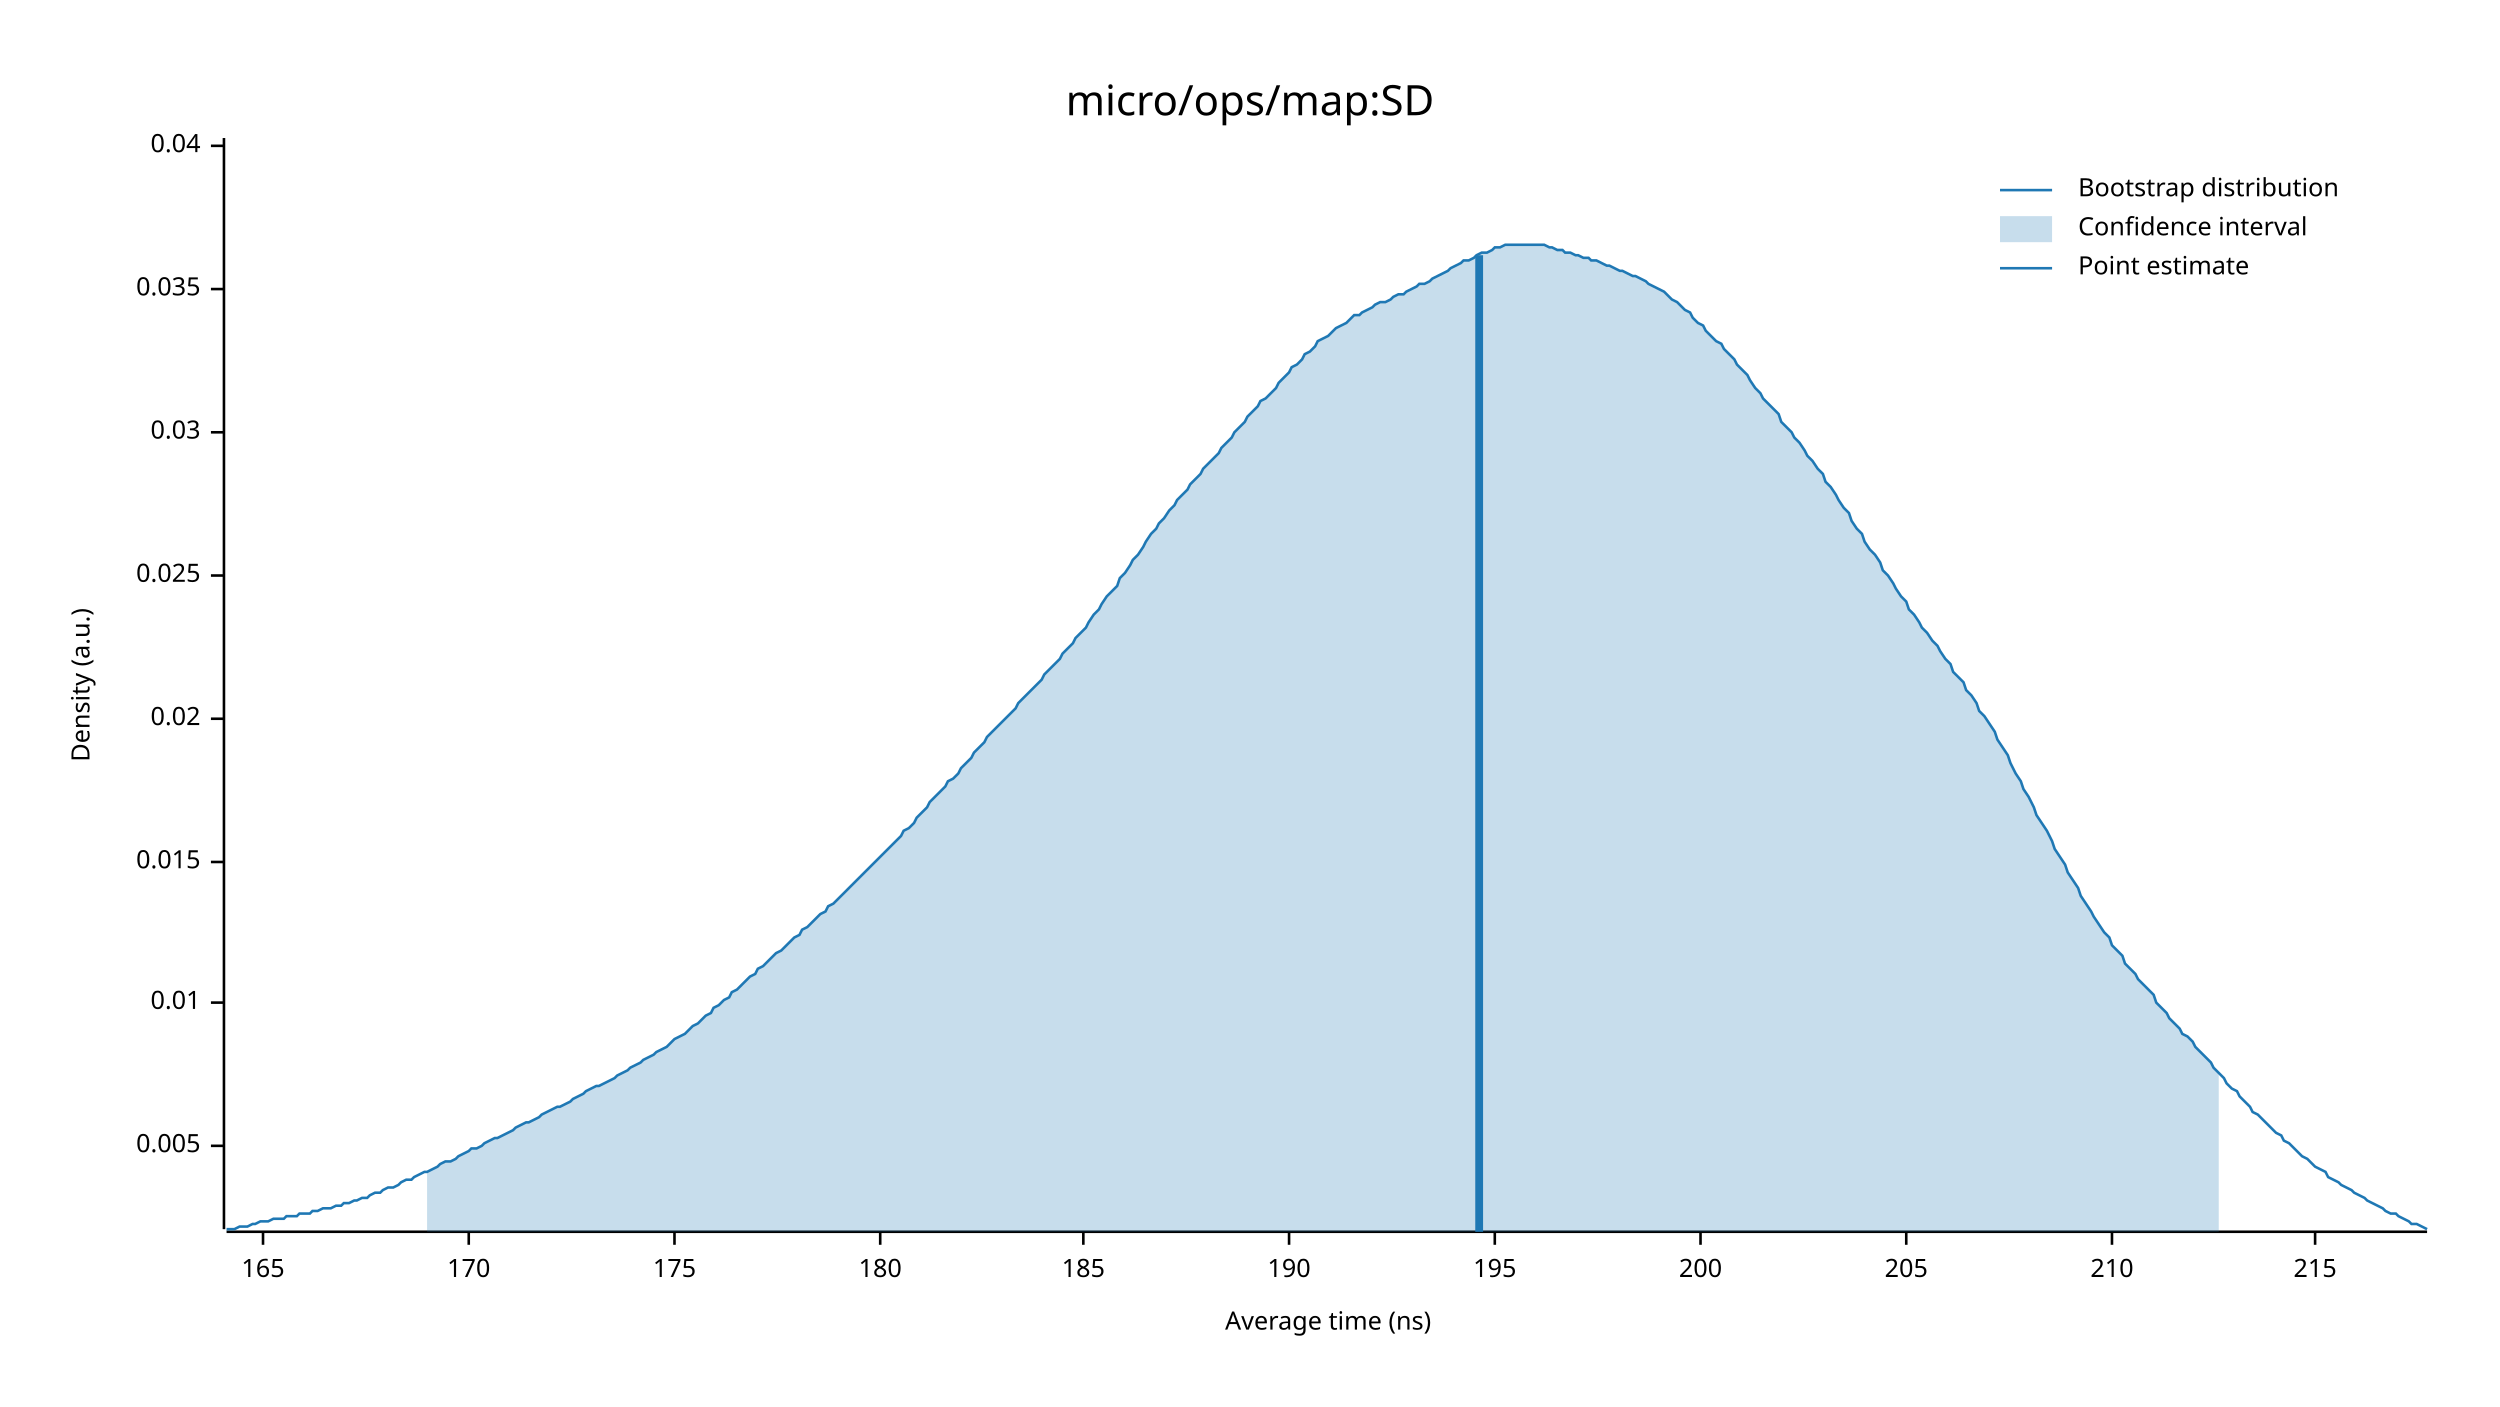
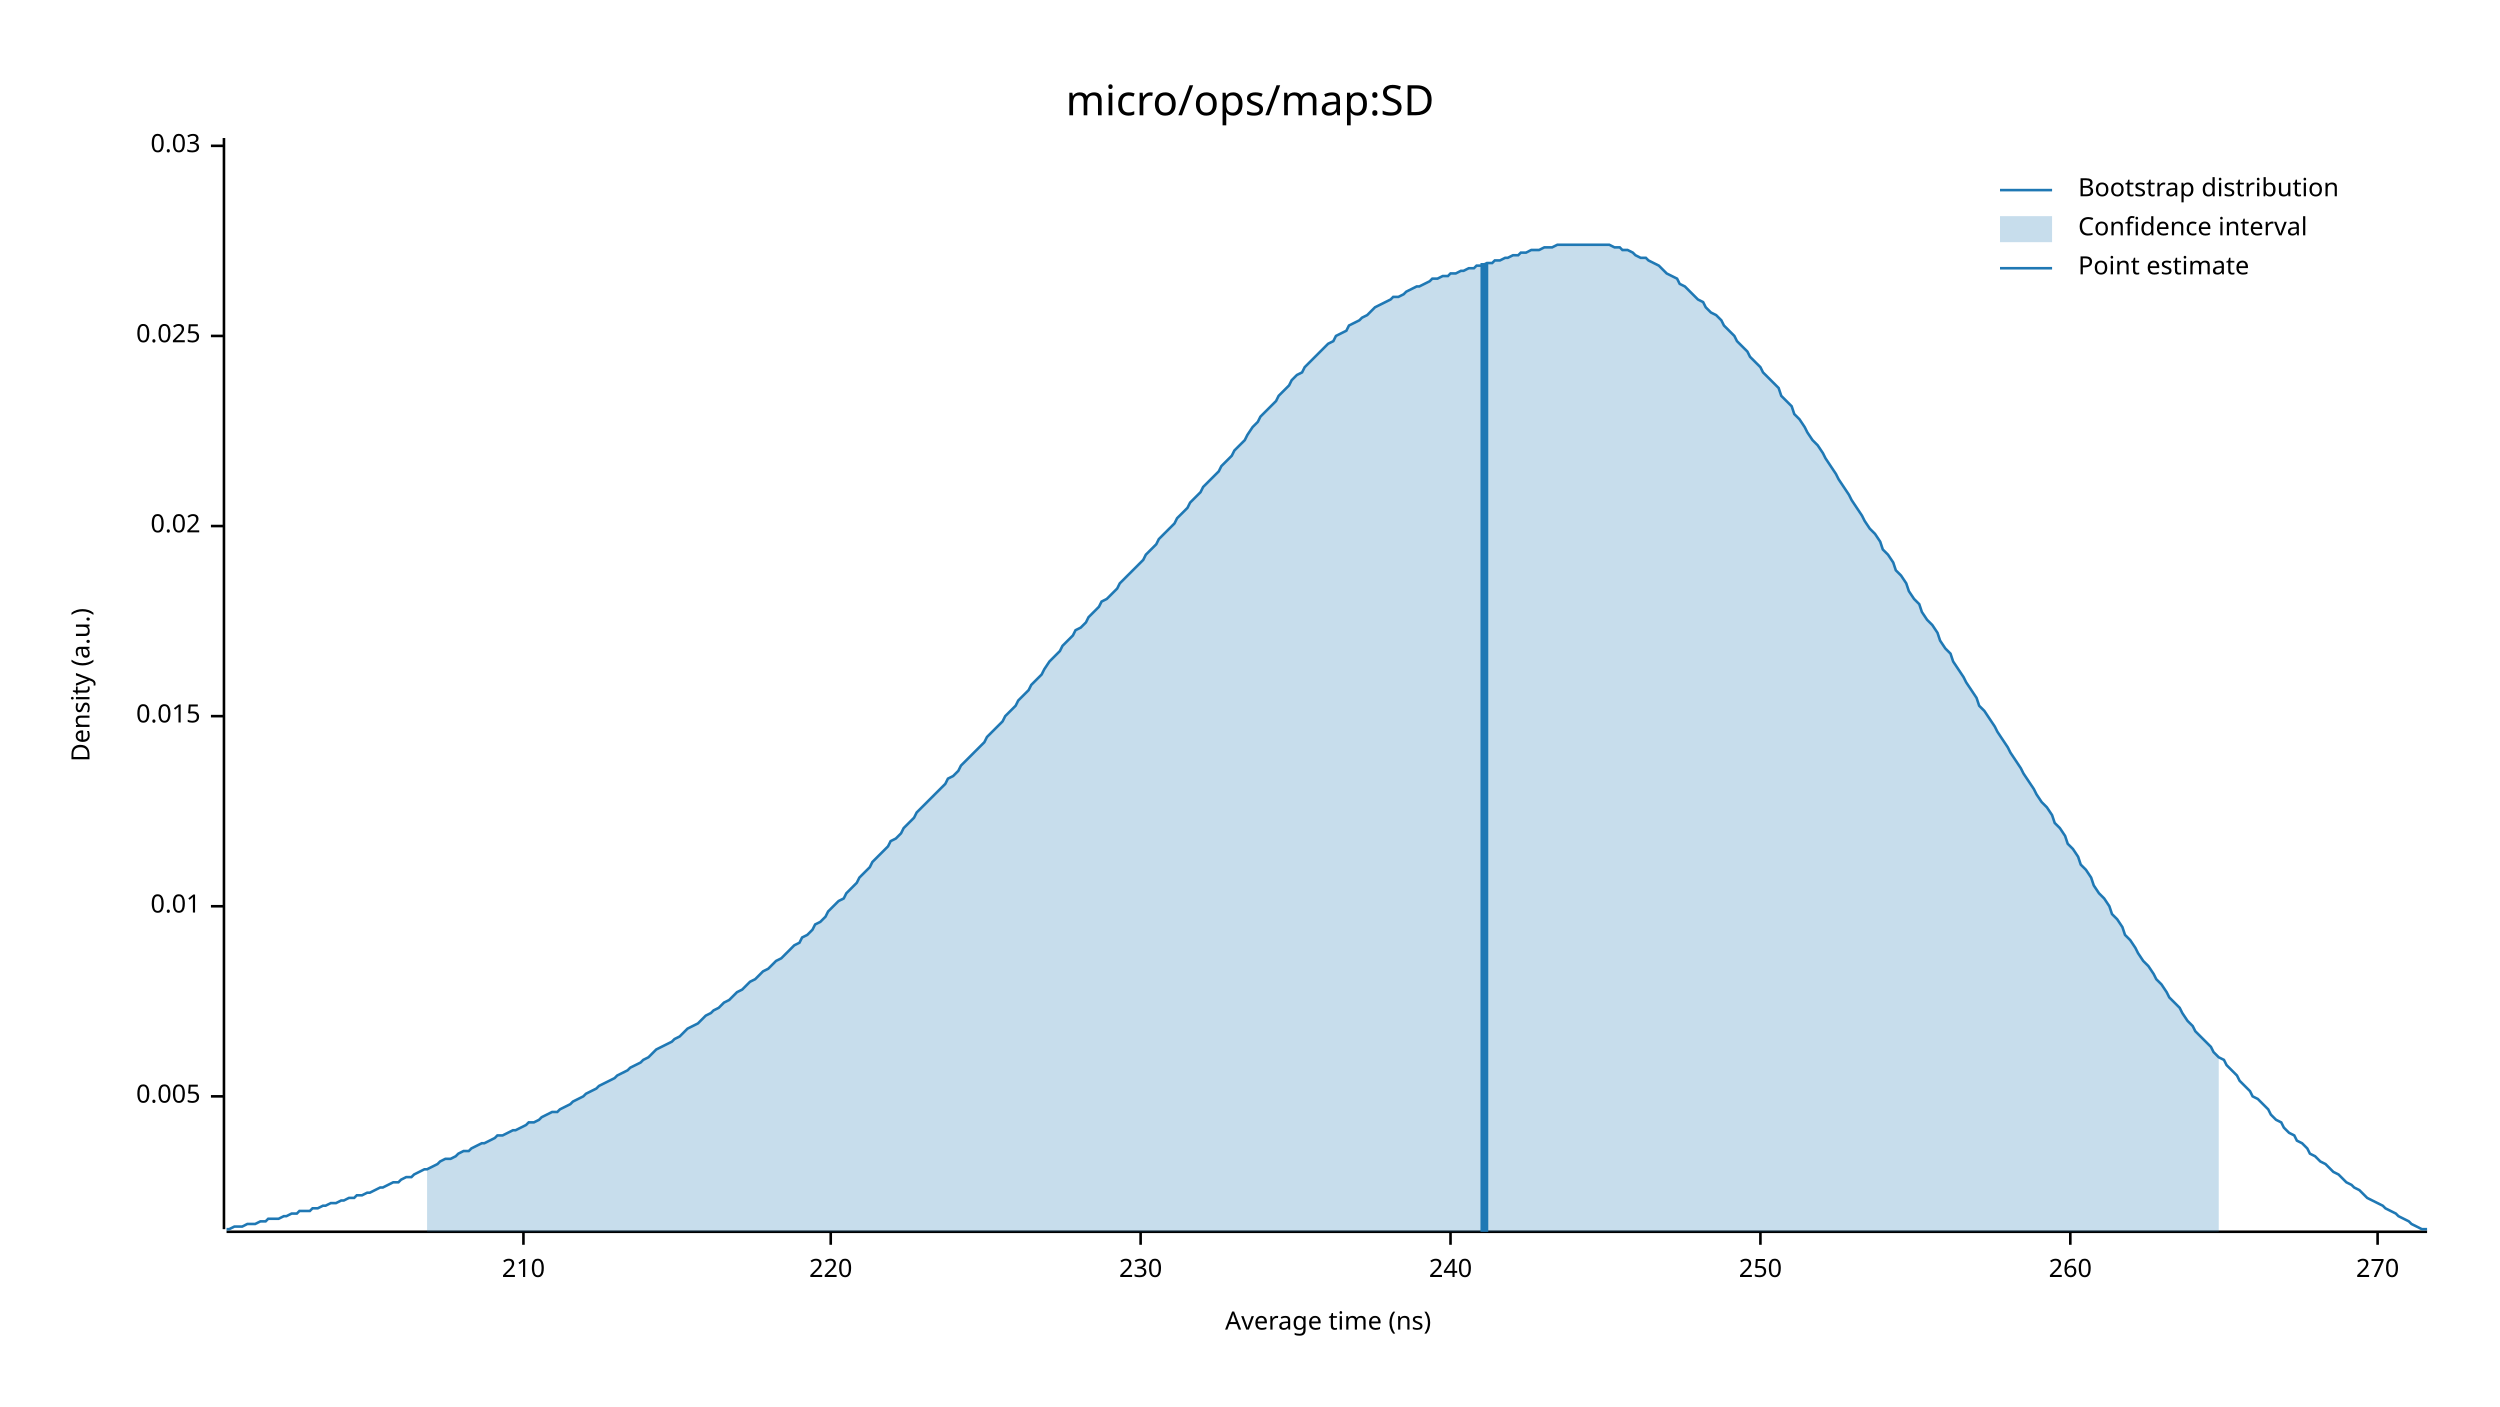
<svg xmlns="http://www.w3.org/2000/svg" width="960" height="540" viewBox="0 0 960 540">
  <text x="480" y="32" dy="0.76em" text-anchor="middle" font-family="sans-serif" font-size="16.129" opacity="1" fill="#000000">
micro/ops/map:SD
</text>
  <text x="27" y="263" dy="0.76em" text-anchor="middle" font-family="sans-serif" font-size="9.677" opacity="1" fill="#000000" transform="rotate(270, 27, 263)">
Density (a.u.)
</text>
  <text x="510" y="513" dy="-0.5ex" text-anchor="middle" font-family="sans-serif" font-size="9.677" opacity="1" fill="#000000">
Average time (ns)
</text>
  <polyline fill="none" opacity="1" stroke="#000000" stroke-width="1" points="86,53 86,472 " />
-   <text x="77" y="440" dy="0.5ex" text-anchor="end" font-family="sans-serif" font-size="9.677" opacity="1" fill="#000000">
+   <text x="77" y="421" dy="0.5ex" text-anchor="end" font-family="sans-serif" font-size="9.677" opacity="1" fill="#000000">
0.005
</text>
-   <polyline fill="none" opacity="1" stroke="#000000" stroke-width="1" points="81,440 86,440 " />
-   <text x="77" y="385" dy="0.5ex" text-anchor="end" font-family="sans-serif" font-size="9.677" opacity="1" fill="#000000">
+   <polyline fill="none" opacity="1" stroke="#000000" stroke-width="1" points="81,421 86,421 " />
+   <text x="77" y="348" dy="0.5ex" text-anchor="end" font-family="sans-serif" font-size="9.677" opacity="1" fill="#000000">
0.01
</text>
-   <polyline fill="none" opacity="1" stroke="#000000" stroke-width="1" points="81,385 86,385 " />
-   <text x="77" y="331" dy="0.5ex" text-anchor="end" font-family="sans-serif" font-size="9.677" opacity="1" fill="#000000">
+   <polyline fill="none" opacity="1" stroke="#000000" stroke-width="1" points="81,348 86,348 " />
+   <text x="77" y="275" dy="0.5ex" text-anchor="end" font-family="sans-serif" font-size="9.677" opacity="1" fill="#000000">
0.015
</text>
-   <polyline fill="none" opacity="1" stroke="#000000" stroke-width="1" points="81,331 86,331 " />
-   <text x="77" y="276" dy="0.5ex" text-anchor="end" font-family="sans-serif" font-size="9.677" opacity="1" fill="#000000">
+   <polyline fill="none" opacity="1" stroke="#000000" stroke-width="1" points="81,275 86,275 " />
+   <text x="77" y="202" dy="0.5ex" text-anchor="end" font-family="sans-serif" font-size="9.677" opacity="1" fill="#000000">
0.02
</text>
-   <polyline fill="none" opacity="1" stroke="#000000" stroke-width="1" points="81,276 86,276 " />
-   <text x="77" y="221" dy="0.5ex" text-anchor="end" font-family="sans-serif" font-size="9.677" opacity="1" fill="#000000">
+   <polyline fill="none" opacity="1" stroke="#000000" stroke-width="1" points="81,202 86,202 " />
+   <text x="77" y="129" dy="0.5ex" text-anchor="end" font-family="sans-serif" font-size="9.677" opacity="1" fill="#000000">
0.025
</text>
-   <polyline fill="none" opacity="1" stroke="#000000" stroke-width="1" points="81,221 86,221 " />
-   <text x="77" y="166" dy="0.5ex" text-anchor="end" font-family="sans-serif" font-size="9.677" opacity="1" fill="#000000">
+   <polyline fill="none" opacity="1" stroke="#000000" stroke-width="1" points="81,129 86,129 " />
+   <text x="77" y="56" dy="0.5ex" text-anchor="end" font-family="sans-serif" font-size="9.677" opacity="1" fill="#000000">
0.03
- </text>
-   <polyline fill="none" opacity="1" stroke="#000000" stroke-width="1" points="81,166 86,166 " />
-   <text x="77" y="111" dy="0.5ex" text-anchor="end" font-family="sans-serif" font-size="9.677" opacity="1" fill="#000000">
- 0.035
- </text>
-   <polyline fill="none" opacity="1" stroke="#000000" stroke-width="1" points="81,111 86,111 " />
-   <text x="77" y="56" dy="0.5ex" text-anchor="end" font-family="sans-serif" font-size="9.677" opacity="1" fill="#000000">
- 0.04
</text>
  <polyline fill="none" opacity="1" stroke="#000000" stroke-width="1" points="81,56 86,56 " />
  <polyline fill="none" opacity="1" stroke="#000000" stroke-width="1" points="87,473 932,473 " />
-   <text x="101" y="483" dy="0.76em" text-anchor="middle" font-family="sans-serif" font-size="9.677" opacity="1" fill="#000000">
- 165
- </text>
-   <polyline fill="none" opacity="1" stroke="#000000" stroke-width="1" points="101,473 101,478 " />
-   <text x="180" y="483" dy="0.76em" text-anchor="middle" font-family="sans-serif" font-size="9.677" opacity="1" fill="#000000">
- 170
- </text>
-   <polyline fill="none" opacity="1" stroke="#000000" stroke-width="1" points="180,473 180,478 " />
-   <text x="259" y="483" dy="0.76em" text-anchor="middle" font-family="sans-serif" font-size="9.677" opacity="1" fill="#000000">
- 175
- </text>
-   <polyline fill="none" opacity="1" stroke="#000000" stroke-width="1" points="259,473 259,478 " />
-   <text x="338" y="483" dy="0.76em" text-anchor="middle" font-family="sans-serif" font-size="9.677" opacity="1" fill="#000000">
- 180
- </text>
-   <polyline fill="none" opacity="1" stroke="#000000" stroke-width="1" points="338,473 338,478 " />
-   <text x="416" y="483" dy="0.76em" text-anchor="middle" font-family="sans-serif" font-size="9.677" opacity="1" fill="#000000">
- 185
- </text>
-   <polyline fill="none" opacity="1" stroke="#000000" stroke-width="1" points="416,473 416,478 " />
-   <text x="495" y="483" dy="0.76em" text-anchor="middle" font-family="sans-serif" font-size="9.677" opacity="1" fill="#000000">
- 190
- </text>
-   <polyline fill="none" opacity="1" stroke="#000000" stroke-width="1" points="495,473 495,478 " />
-   <text x="574" y="483" dy="0.76em" text-anchor="middle" font-family="sans-serif" font-size="9.677" opacity="1" fill="#000000">
- 195
- </text>
-   <polyline fill="none" opacity="1" stroke="#000000" stroke-width="1" points="574,473 574,478 " />
-   <text x="653" y="483" dy="0.76em" text-anchor="middle" font-family="sans-serif" font-size="9.677" opacity="1" fill="#000000">
- 200
- </text>
-   <polyline fill="none" opacity="1" stroke="#000000" stroke-width="1" points="653,473 653,478 " />
-   <text x="732" y="483" dy="0.76em" text-anchor="middle" font-family="sans-serif" font-size="9.677" opacity="1" fill="#000000">
- 205
- </text>
-   <polyline fill="none" opacity="1" stroke="#000000" stroke-width="1" points="732,473 732,478 " />
-   <text x="811" y="483" dy="0.76em" text-anchor="middle" font-family="sans-serif" font-size="9.677" opacity="1" fill="#000000">
+   <text x="201" y="483" dy="0.76em" text-anchor="middle" font-family="sans-serif" font-size="9.677" opacity="1" fill="#000000">
210
</text>
-   <polyline fill="none" opacity="1" stroke="#000000" stroke-width="1" points="811,473 811,478 " />
-   <text x="889" y="483" dy="0.76em" text-anchor="middle" font-family="sans-serif" font-size="9.677" opacity="1" fill="#000000">
- 215
+   <polyline fill="none" opacity="1" stroke="#000000" stroke-width="1" points="201,473 201,478 " />
+   <text x="319" y="483" dy="0.76em" text-anchor="middle" font-family="sans-serif" font-size="9.677" opacity="1" fill="#000000">
+ 220
</text>
-   <polyline fill="none" opacity="1" stroke="#000000" stroke-width="1" points="889,473 889,478 " />
-   <polyline fill="none" opacity="1" stroke="#1F78B4" stroke-width="1" points="87,472 88,472 90,472 92,471 93,471 95,471 97,470 98,470 100,469 102,469 103,469 105,468 107,468 109,468 110,467 112,467 114,467 115,466 117,466 119,466 120,465 122,465 124,464 125,464 127,464 129,463 131,463 132,462 134,462 136,461 137,461 139,460 141,460 142,459 144,458 146,458 147,457 149,456 151,456 153,455 154,454 156,453 158,453 159,452 161,451 163,450 164,450 166,449 168,448 169,447 171,446 173,446 175,445 176,444 178,443 180,442 181,441 183,441 185,440 186,439 188,438 190,437 191,437 193,436 195,435 197,434 198,433 200,432 202,431 203,431 205,430 207,429 208,428 210,427 212,426 214,425 215,425 217,424 219,423 220,422 222,421 224,420 225,419 227,418 229,417 230,417 232,416 234,415 236,414 237,413 239,412 241,411 242,410 244,409 246,408 247,407 249,406 251,405 252,404 254,403 256,402 258,400 259,399 261,398 263,397 264,396 266,394 268,393 269,392 271,390 273,389 274,387 276,386 278,384 280,383 281,381 283,380 285,378 286,377 288,375 290,374 291,372 293,371 295,369 296,368 298,366 300,365 302,363 303,362 305,360 307,359 308,357 310,356 312,354 313,353 315,351 317,350 318,348 320,347 322,345 324,343 325,342 327,340 329,338 330,337 332,335 334,333 335,332 337,330 339,328 341,326 342,325 344,323 346,321 347,319 349,318 351,316 352,314 354,312 356,310 357,308 359,306 361,304 363,302 364,300 366,299 368,297 369,295 371,293 373,291 374,289 376,287 378,285 379,283 381,281 383,279 385,277 386,276 388,274 390,272 391,270 393,268 395,266 396,265 398,263 400,261 401,259 403,257 405,255 407,253 408,251 410,249 412,247 413,245 415,243 417,241 418,239 420,236 422,234 423,232 425,229 427,227 429,225 430,222 432,220 434,217 435,215 437,213 439,210 440,208 442,205 444,203 445,201 447,199 449,196 451,194 452,192 454,190 456,188 457,186 459,184 461,182 462,180 464,178 466,176 468,174 469,172 471,170 473,168 474,166 476,164 478,162 479,160 481,158 483,156 484,154 486,153 488,151 490,149 491,147 493,145 495,143 496,141 498,140 500,138 501,136 503,135 505,133 506,131 508,130 510,129 512,127 513,126 515,125 517,124 518,123 520,121 522,121 523,120 525,119 527,118 528,117 530,116 532,116 534,115 535,114 537,113 539,113 540,112 542,111 544,110 545,109 547,109 549,108 550,107 552,106 554,105 556,104 557,103 559,102 561,101 562,100 564,100 566,99 567,98 569,97 571,97 573,96 574,95 576,95 578,94 579,94 581,94 583,94 584,94 586,94 588,94 589,94 591,94 593,94 595,95 596,95 598,96 600,96 601,97 603,97 605,98 606,98 608,99 610,99 611,100 613,100 615,101 617,102 618,102 620,103 622,104 623,104 625,105 627,106 628,106 630,107 632,108 633,109 635,110 637,111 639,112 640,113 642,115 644,116 645,117 647,119 649,120 650,122 652,124 654,125 655,127 657,129 659,131 661,132 662,134 664,136 666,138 667,140 669,142 671,144 672,146 674,149 676,151 677,153 679,155 681,157 683,159 684,162 686,164 688,166 689,168 691,170 693,173 694,175 696,177 698,180 700,182 701,185 703,187 705,190 706,192 708,195 710,197 711,200 713,203 715,205 716,208 718,211 720,213 722,216 723,219 725,221 727,224 728,226 730,229 732,231 733,234 735,236 737,239 738,241 740,243 742,246 744,248 745,250 747,253 749,255 750,258 752,260 754,262 755,265 757,267 759,270 760,273 762,275 764,278 766,281 767,284 769,287 771,290 772,293 774,297 776,300 777,303 779,306 781,310 782,313 784,316 786,319 788,323 789,326 791,329 793,332 794,335 796,338 798,341 799,344 801,347 803,350 804,352 806,355 808,358 810,360 811,363 813,365 815,367 816,370 818,372 820,374 821,376 823,378 825,380 827,382 828,385 830,387 832,389 833,391 835,393 837,395 838,397 840,398 842,400 843,402 845,404 847,406 849,408 850,410 852,412 854,414 855,416 857,418 859,419 860,421 862,423 864,425 865,427 867,428 869,430 871,432 872,433 874,435 876,436 877,438 879,439 881,441 882,442 884,444 886,445 887,446 889,448 891,449 893,450 894,452 896,453 898,454 899,455 901,456 903,457 904,458 906,459 908,460 909,461 911,462 913,463 915,464 916,465 918,466 920,466 921,467 923,468 925,469 926,470 928,470 930,471 932,472 " />
-   <polygon opacity="0.25" fill="#1F78B4" points="164,450 166,449 168,448 169,447 171,446 173,446 175,445 176,444 178,443 180,442 181,441 183,441 185,440 186,439 188,438 190,437 191,437 193,436 195,435 197,434 198,433 200,432 202,431 203,431 205,430 207,429 208,428 210,427 212,426 214,425 215,425 217,424 219,423 220,422 222,421 224,420 225,419 227,418 229,417 230,417 232,416 234,415 236,414 237,413 239,412 241,411 242,410 244,409 246,408 247,407 249,406 251,405 252,404 254,403 256,402 258,400 259,399 261,398 263,397 264,396 266,394 268,393 269,392 271,390 273,389 274,387 276,386 278,384 280,383 281,381 283,380 285,378 286,377 288,375 290,374 291,372 293,371 295,369 296,368 298,366 300,365 302,363 303,362 305,360 307,359 308,357 310,356 312,354 313,353 315,351 317,350 318,348 320,347 322,345 324,343 325,342 327,340 329,338 330,337 332,335 334,333 335,332 337,330 339,328 341,326 342,325 344,323 346,321 347,319 349,318 351,316 352,314 354,312 356,310 357,308 359,306 361,304 363,302 364,300 366,299 368,297 369,295 371,293 373,291 374,289 376,287 378,285 379,283 381,281 383,279 385,277 386,276 388,274 390,272 391,270 393,268 395,266 396,265 398,263 400,261 401,259 403,257 405,255 407,253 408,251 410,249 412,247 413,245 415,243 417,241 418,239 420,236 422,234 423,232 425,229 427,227 429,225 430,222 432,220 434,217 435,215 437,213 439,210 440,208 442,205 444,203 445,201 447,199 449,196 451,194 452,192 454,190 456,188 457,186 459,184 461,182 462,180 464,178 466,176 468,174 469,172 471,170 473,168 474,166 476,164 478,162 479,160 481,158 483,156 484,154 486,153 488,151 490,149 491,147 493,145 495,143 496,141 498,140 500,138 501,136 503,135 505,133 506,131 508,130 510,129 512,127 513,126 515,125 517,124 518,123 520,121 522,121 523,120 525,119 527,118 528,117 530,116 532,116 534,115 535,114 537,113 539,113 540,112 542,111 544,110 545,109 547,109 549,108 550,107 552,106 554,105 556,104 557,103 559,102 561,101 562,100 564,100 566,99 567,98 569,97 571,97 573,96 574,95 576,95 578,94 579,94 581,94 583,94 584,94 586,94 588,94 589,94 591,94 593,94 595,95 596,95 598,96 600,96 601,97 603,97 605,98 606,98 608,99 610,99 611,100 613,100 615,101 617,102 618,102 620,103 622,104 623,104 625,105 627,106 628,106 630,107 632,108 633,109 635,110 637,111 639,112 640,113 642,115 644,116 645,117 647,119 649,120 650,122 652,124 654,125 655,127 657,129 659,131 661,132 662,134 664,136 666,138 667,140 669,142 671,144 672,146 674,149 676,151 677,153 679,155 681,157 683,159 684,162 686,164 688,166 689,168 691,170 693,173 694,175 696,177 698,180 700,182 701,185 703,187 705,190 706,192 708,195 710,197 711,200 713,203 715,205 716,208 718,211 720,213 722,216 723,219 725,221 727,224 728,226 730,229 732,231 733,234 735,236 737,239 738,241 740,243 742,246 744,248 745,250 747,253 749,255 750,258 752,260 754,262 755,265 757,267 759,270 760,273 762,275 764,278 766,281 767,284 769,287 771,290 772,293 774,297 776,300 777,303 779,306 781,310 782,313 784,316 786,319 788,323 789,326 791,329 793,332 794,335 796,338 798,341 799,344 801,347 803,350 804,352 806,355 808,358 810,360 811,363 813,365 815,367 816,370 818,372 820,374 821,376 823,378 825,380 827,382 828,385 830,387 832,389 833,391 835,393 837,395 838,397 840,398 842,400 843,402 845,404 847,406 849,408 850,410 852,412 852,473 164,473 " />
-   <polyline fill="none" opacity="1" stroke="#1F78B4" stroke-width="3" points="568,473 568,98 " />
+   <polyline fill="none" opacity="1" stroke="#000000" stroke-width="1" points="319,473 319,478 " />
+   <text x="438" y="483" dy="0.76em" text-anchor="middle" font-family="sans-serif" font-size="9.677" opacity="1" fill="#000000">
+ 230
+ </text>
+   <polyline fill="none" opacity="1" stroke="#000000" stroke-width="1" points="438,473 438,478 " />
+   <text x="557" y="483" dy="0.76em" text-anchor="middle" font-family="sans-serif" font-size="9.677" opacity="1" fill="#000000">
+ 240
+ </text>
+   <polyline fill="none" opacity="1" stroke="#000000" stroke-width="1" points="557,473 557,478 " />
+   <text x="676" y="483" dy="0.76em" text-anchor="middle" font-family="sans-serif" font-size="9.677" opacity="1" fill="#000000">
+ 250
+ </text>
+   <polyline fill="none" opacity="1" stroke="#000000" stroke-width="1" points="676,473 676,478 " />
+   <text x="795" y="483" dy="0.76em" text-anchor="middle" font-family="sans-serif" font-size="9.677" opacity="1" fill="#000000">
+ 260
+ </text>
+   <polyline fill="none" opacity="1" stroke="#000000" stroke-width="1" points="795,473 795,478 " />
+   <text x="913" y="483" dy="0.76em" text-anchor="middle" font-family="sans-serif" font-size="9.677" opacity="1" fill="#000000">
+ 270
+ </text>
+   <polyline fill="none" opacity="1" stroke="#000000" stroke-width="1" points="913,473 913,478 " />
+   <polyline fill="none" opacity="1" stroke="#1F78B4" stroke-width="1" points="87,472 88,472 90,471 92,471 93,471 95,470 97,470 98,470 100,469 102,469 103,468 105,468 107,468 109,467 110,467 112,466 114,466 115,465 117,465 119,465 120,464 122,464 124,463 125,463 127,462 129,462 131,461 132,461 134,460 136,460 137,459 139,459 141,458 142,458 144,457 146,456 147,456 149,455 151,454 153,454 154,453 156,452 158,452 159,451 161,450 163,449 164,449 166,448 168,447 169,446 171,445 173,445 175,444 176,443 178,442 180,442 181,441 183,440 185,439 186,439 188,438 190,437 191,436 193,436 195,435 197,434 198,434 200,433 202,432 203,431 205,431 207,430 208,429 210,428 212,427 214,427 215,426 217,425 219,424 220,423 222,422 224,421 225,420 227,419 229,418 230,417 232,416 234,415 236,414 237,413 239,412 241,411 242,410 244,409 246,408 247,407 249,406 251,404 252,403 254,402 256,401 258,400 259,399 261,398 263,396 264,395 266,394 268,393 269,392 271,390 273,389 274,388 276,387 278,385 280,384 281,383 283,381 285,380 286,379 288,377 290,376 291,375 293,373 295,372 296,371 298,369 300,368 302,366 303,365 305,363 307,362 308,360 310,359 312,357 313,355 315,354 317,352 318,350 320,348 322,346 324,345 325,343 327,341 329,339 330,337 332,335 334,333 335,331 337,329 339,327 341,325 342,323 344,322 346,320 347,318 349,316 351,314 352,312 354,310 356,308 357,307 359,305 361,303 363,301 364,299 366,298 368,296 369,294 371,292 373,290 374,289 376,287 378,285 379,283 381,281 383,279 385,277 386,275 388,273 390,271 391,269 393,267 395,265 396,263 398,261 400,259 401,257 403,254 405,252 407,250 408,248 410,246 412,244 413,242 415,241 417,239 418,237 420,235 422,233 423,231 425,230 427,228 429,226 430,224 432,222 434,220 435,219 437,217 439,215 440,213 442,211 444,209 445,207 447,205 449,203 451,201 452,199 454,197 456,195 457,193 459,191 461,189 462,187 464,185 466,183 468,181 469,179 471,177 473,175 474,173 476,171 478,169 479,167 481,164 483,162 484,160 486,158 488,156 490,154 491,152 493,150 495,148 496,146 498,144 500,143 501,141 503,139 505,137 506,136 508,134 510,132 512,131 513,129 515,128 517,127 518,125 520,124 522,123 523,122 525,121 527,119 528,118 530,117 532,116 534,115 535,114 537,114 539,113 540,112 542,111 544,110 545,110 547,109 549,108 550,107 552,107 554,106 556,106 557,105 559,105 561,104 562,104 564,103 566,103 567,102 569,102 571,101 573,101 574,100 576,100 578,99 579,99 581,98 583,98 584,97 586,97 588,96 589,96 591,96 593,95 595,95 596,95 598,94 600,94 601,94 603,94 605,94 606,94 608,94 610,94 611,94 613,94 615,94 617,94 618,94 620,95 622,95 623,96 625,96 627,97 628,98 630,99 632,99 633,100 635,101 637,102 639,104 640,105 642,106 644,107 645,109 647,110 649,112 650,113 652,115 654,116 655,118 657,120 659,121 661,123 662,125 664,127 666,129 667,131 669,133 671,135 672,137 674,139 676,141 677,143 679,145 681,147 683,149 684,152 686,154 688,156 689,159 691,161 693,164 694,166 696,169 698,171 700,174 701,176 703,179 705,182 706,184 708,187 710,190 711,192 713,195 715,198 716,200 718,203 720,205 722,208 723,211 725,213 727,216 728,219 730,221 732,224 733,227 735,230 737,232 738,235 740,238 742,240 744,243 745,246 747,249 749,251 750,254 752,257 754,260 755,262 757,265 759,268 760,271 762,273 764,276 766,279 767,281 769,284 771,287 772,289 774,292 776,295 777,297 779,300 781,303 782,305 784,308 786,310 788,313 789,316 791,318 793,321 794,324 796,326 798,329 799,332 801,334 803,337 804,340 806,343 808,345 810,348 811,351 813,353 815,356 816,359 818,361 820,364 821,366 823,369 825,371 827,374 828,376 830,378 832,381 833,383 835,385 837,387 838,389 840,392 842,394 843,396 845,398 847,400 849,402 850,404 852,406 854,407 855,409 857,411 859,413 860,415 862,417 864,419 865,421 867,422 869,424 871,426 872,428 874,430 876,431 877,433 879,435 881,436 882,438 884,439 886,441 887,443 889,444 891,446 893,447 894,448 896,450 898,451 899,452 901,454 903,455 904,456 906,457 908,459 909,460 911,461 913,462 915,463 916,464 918,465 920,466 921,467 923,468 925,469 926,470 928,471 930,472 932,472 " />
+   <polygon opacity="0.25" fill="#1F78B4" points="164,449 166,448 168,447 169,446 171,445 173,445 175,444 176,443 178,442 180,442 181,441 183,440 185,439 186,439 188,438 190,437 191,436 193,436 195,435 197,434 198,434 200,433 202,432 203,431 205,431 207,430 208,429 210,428 212,427 214,427 215,426 217,425 219,424 220,423 222,422 224,421 225,420 227,419 229,418 230,417 232,416 234,415 236,414 237,413 239,412 241,411 242,410 244,409 246,408 247,407 249,406 251,404 252,403 254,402 256,401 258,400 259,399 261,398 263,396 264,395 266,394 268,393 269,392 271,390 273,389 274,388 276,387 278,385 280,384 281,383 283,381 285,380 286,379 288,377 290,376 291,375 293,373 295,372 296,371 298,369 300,368 302,366 303,365 305,363 307,362 308,360 310,359 312,357 313,355 315,354 317,352 318,350 320,348 322,346 324,345 325,343 327,341 329,339 330,337 332,335 334,333 335,331 337,329 339,327 341,325 342,323 344,322 346,320 347,318 349,316 351,314 352,312 354,310 356,308 357,307 359,305 361,303 363,301 364,299 366,298 368,296 369,294 371,292 373,290 374,289 376,287 378,285 379,283 381,281 383,279 385,277 386,275 388,273 390,271 391,269 393,267 395,265 396,263 398,261 400,259 401,257 403,254 405,252 407,250 408,248 410,246 412,244 413,242 415,241 417,239 418,237 420,235 422,233 423,231 425,230 427,228 429,226 430,224 432,222 434,220 435,219 437,217 439,215 440,213 442,211 444,209 445,207 447,205 449,203 451,201 452,199 454,197 456,195 457,193 459,191 461,189 462,187 464,185 466,183 468,181 469,179 471,177 473,175 474,173 476,171 478,169 479,167 481,164 483,162 484,160 486,158 488,156 490,154 491,152 493,150 495,148 496,146 498,144 500,143 501,141 503,139 505,137 506,136 508,134 510,132 512,131 513,129 515,128 517,127 518,125 520,124 522,123 523,122 525,121 527,119 528,118 530,117 532,116 534,115 535,114 537,114 539,113 540,112 542,111 544,110 545,110 547,109 549,108 550,107 552,107 554,106 556,106 557,105 559,105 561,104 562,104 564,103 566,103 567,102 569,102 571,101 573,101 574,100 576,100 578,99 579,99 581,98 583,98 584,97 586,97 588,96 589,96 591,96 593,95 595,95 596,95 598,94 600,94 601,94 603,94 605,94 606,94 608,94 610,94 611,94 613,94 615,94 617,94 618,94 620,95 622,95 623,96 625,96 627,97 628,98 630,99 632,99 633,100 635,101 637,102 639,104 640,105 642,106 644,107 645,109 647,110 649,112 650,113 652,115 654,116 655,118 657,120 659,121 661,123 662,125 664,127 666,129 667,131 669,133 671,135 672,137 674,139 676,141 677,143 679,145 681,147 683,149 684,152 686,154 688,156 689,159 691,161 693,164 694,166 696,169 698,171 700,174 701,176 703,179 705,182 706,184 708,187 710,190 711,192 713,195 715,198 716,200 718,203 720,205 722,208 723,211 725,213 727,216 728,219 730,221 732,224 733,227 735,230 737,232 738,235 740,238 742,240 744,243 745,246 747,249 749,251 750,254 752,257 754,260 755,262 757,265 759,268 760,271 762,273 764,276 766,279 767,281 769,284 771,287 772,289 774,292 776,295 777,297 779,300 781,303 782,305 784,308 786,310 788,313 789,316 791,318 793,321 794,324 796,326 798,329 799,332 801,334 803,337 804,340 806,343 808,345 810,348 811,351 813,353 815,356 816,359 818,361 820,364 821,366 823,369 825,371 827,374 828,376 830,378 832,381 833,383 835,385 837,387 838,389 840,392 842,394 843,396 845,398 847,400 849,402 850,404 852,406 852,473 164,473 " />
+   <polyline fill="none" opacity="1" stroke="#1F78B4" stroke-width="3" points="570,473 570,101 " />
  <text x="798" y="68" dy="0.76em" text-anchor="start" font-family="sans-serif" font-size="9.677" opacity="1" fill="#000000">
Bootstrap distribution
</text>
  <text x="798" y="83" dy="0.76em" text-anchor="start" font-family="sans-serif" font-size="9.677" opacity="1" fill="#000000">
Confidence interval
</text>
  <text x="798" y="98" dy="0.76em" text-anchor="start" font-family="sans-serif" font-size="9.677" opacity="1" fill="#000000">
Point estimate
</text>
  <polyline fill="none" opacity="1" stroke="#1F78B4" stroke-width="1" points="768,73 788,73 " />
  <rect x="768" y="83" width="20" height="10" opacity="0.25" fill="#1F78B4" stroke="none" />
  <polyline fill="none" opacity="1" stroke="#1F78B4" stroke-width="1" points="768,103 788,103 " />
</svg>
